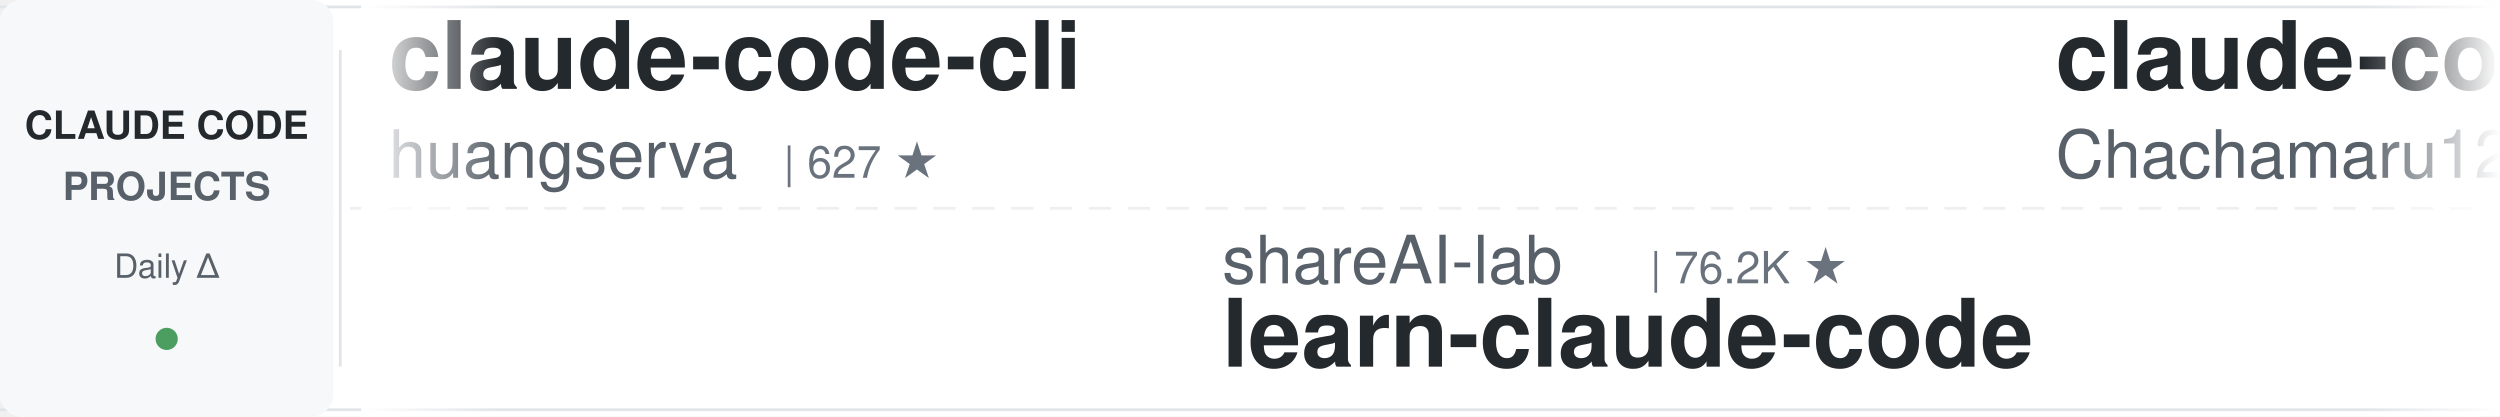
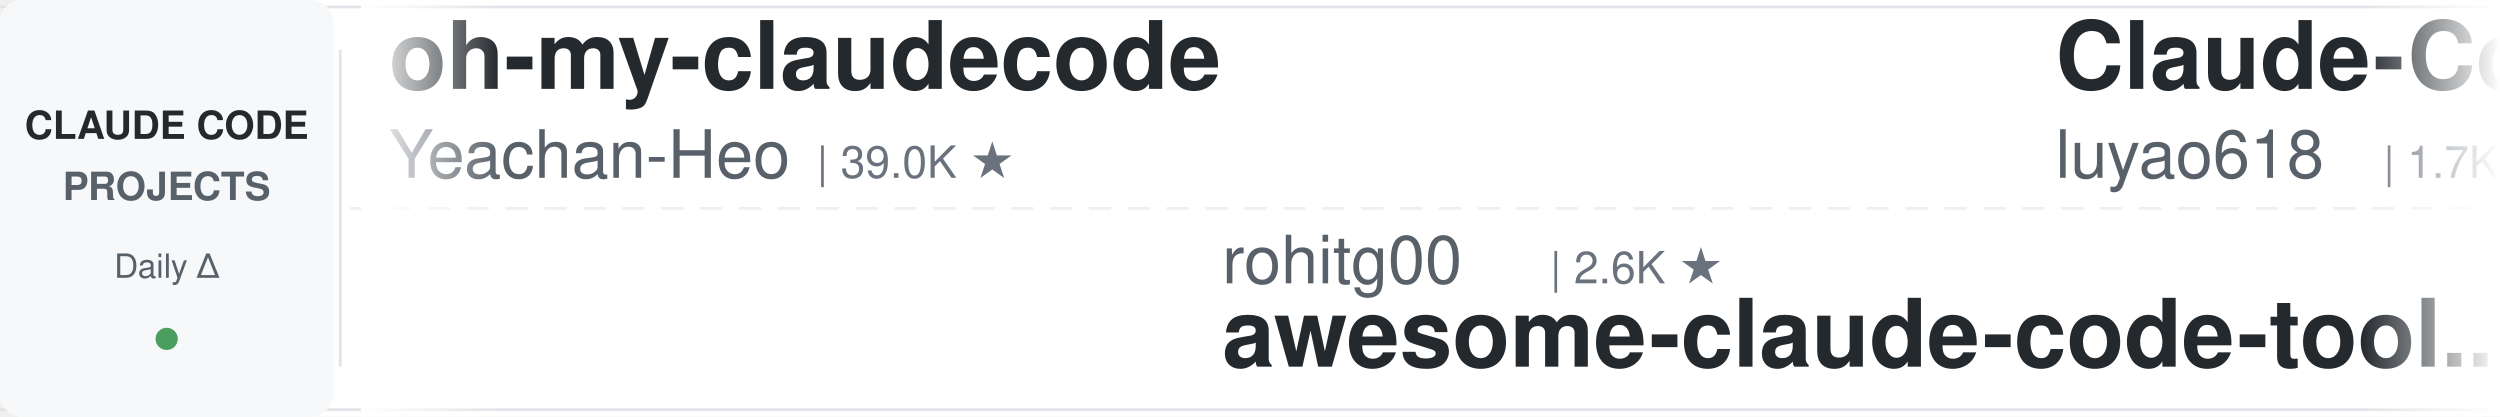
<svg xmlns="http://www.w3.org/2000/svg" width="900" height="150">
  <defs>
    <linearGradient id="leftFade" x1="0%" y1="0%" x2="100%" y2="0%">
      <stop offset="0%" style="stop-color:#ffffff;stop-opacity:1" />
      <stop offset="100%" style="stop-color:#ffffff;stop-opacity:0" />
    </linearGradient>
    <linearGradient id="rightFade" x1="0%" y1="0%" x2="100%" y2="0%">
      <stop offset="0%" style="stop-color:#ffffff;stop-opacity:0" />
      <stop offset="100%" style="stop-color:#ffffff;stop-opacity:1" />
    </linearGradient>
  </defs>
  <rect width="900" height="150" fill="#ffffff" rx="8" />
  <rect x="0" y="2" width="900" height="1" fill="#e1e4e8" />
  <rect x="0" y="147" width="900" height="1" fill="#e1e4e8" />
  <line x1="0" y1="75" x2="900" y2="75" stroke="#e1e4e8" stroke-width="1" stroke-dasharray="8 6" opacity="0.6" />
  <rect x="0" y="0" width="120" height="150" fill="#f6f8fa" rx="8" />
  <text x="60" y="50" font-family="-apple-system, BlinkMacSystemFont, 'Segoe UI', Helvetica, Arial, sans-serif" font-size="14" font-weight="600" fill="#24292e" text-anchor="middle">CLAUDE CODE</text>
  <text x="60" y="72" font-family="-apple-system, BlinkMacSystemFont, 'Segoe UI', Helvetica, Arial, sans-serif" font-size="14" font-weight="600" fill="#586069" text-anchor="middle">PROJECTS</text>
  <text x="60" y="100" font-family="-apple-system, BlinkMacSystemFont, 'Segoe UI', Helvetica, Arial, sans-serif" font-size="12" font-weight="500" fill="#586069" text-anchor="middle">Daily Δ</text>
  <circle cx="60" cy="122" r="4" fill="#22863a" opacity="0.8" />
  <rect x="122" y="18" width="1" height="114" fill="#e1e4e8" />
  <clipPath id="tickerClip">
    <rect x="130" y="0" width="770" height="150" />
  </clipPath>
  <g clip-path="url(#tickerClip)">
    <g id="tickerItems">
      <animateTransform attributeName="transform" attributeType="XML" type="translate" from="0 0" to="-3000 0" dur="54s" repeatCount="indefinite" />
      <g transform="translate(0, 0)">
-         <text x="140" y="32" font-family="-apple-system, BlinkMacSystemFont, 'Segoe UI', Helvetica, Arial, sans-serif" font-size="34" font-weight="600" fill="#24292e">claude-code-cli</text>
-         <text x="140" y="64" font-family="-apple-system, BlinkMacSystemFont, 'Segoe UI', Helvetica, Arial, sans-serif" font-size="24" font-weight="400" fill="#586069">huangserva</text>
-         <text x="282" y="64" font-family="-apple-system, BlinkMacSystemFont, 'Segoe UI', Helvetica, Arial, sans-serif" font-size="16" font-weight="500" fill="#6a737d">| 627 ★</text>
+         <text x="140" y="32" font-family="-apple-system, BlinkMacSystemFont, 'Segoe UI', Helvetica, Arial, sans-serif" font-size="34" font-weight="600" fill="#24292e">oh-my-claudecode</text>
+         <text x="140" y="64" font-family="-apple-system, BlinkMacSystemFont, 'Segoe UI', Helvetica, Arial, sans-serif" font-size="24" font-weight="400" fill="#586069">Yeachan-Heo</text>
+         <text x="294" y="64" font-family="-apple-system, BlinkMacSystemFont, 'Segoe UI', Helvetica, Arial, sans-serif" font-size="16" font-weight="500" fill="#6a737d">| 39.0K ★</text>
      </g>
      <g transform="translate(300, 0)">
-         <text x="140" y="102" font-family="-apple-system, BlinkMacSystemFont, 'Segoe UI', Helvetica, Arial, sans-serif" font-size="24" font-weight="400" fill="#586069">shareAI-lab</text>
-         <text x="294" y="102" font-family="-apple-system, BlinkMacSystemFont, 'Segoe UI', Helvetica, Arial, sans-serif" font-size="16" font-weight="500" fill="#6a737d">| 76.2K ★</text>
-         <text x="140" y="132" font-family="-apple-system, BlinkMacSystemFont, 'Segoe UI', Helvetica, Arial, sans-serif" font-size="34" font-weight="600" fill="#24292e">learn-claude-code</text>
+         <text x="140" y="102" font-family="-apple-system, BlinkMacSystemFont, 'Segoe UI', Helvetica, Arial, sans-serif" font-size="24" font-weight="400" fill="#586069">rohitg00</text>
+         <text x="258" y="102" font-family="-apple-system, BlinkMacSystemFont, 'Segoe UI', Helvetica, Arial, sans-serif" font-size="16" font-weight="500" fill="#6a737d">| 2.6K ★</text>
+         <text x="140" y="132" font-family="-apple-system, BlinkMacSystemFont, 'Segoe UI', Helvetica, Arial, sans-serif" font-size="34" font-weight="600" fill="#24292e">awesome-claude-code-tool...</text>
      </g>
      <g transform="translate(600, 0)">
-         <text x="140" y="32" font-family="-apple-system, BlinkMacSystemFont, 'Segoe UI', Helvetica, Arial, sans-serif" font-size="34" font-weight="600" fill="#24292e">claude-code-harness</text>
-         <text x="140" y="64" font-family="-apple-system, BlinkMacSystemFont, 'Segoe UI', Helvetica, Arial, sans-serif" font-size="24" font-weight="400" fill="#586069">Chachamaru127</text>
-         <text x="318" y="64" font-family="-apple-system, BlinkMacSystemFont, 'Segoe UI', Helvetica, Arial, sans-serif" font-size="16" font-weight="500" fill="#6a737d">| 3.1K ★</text>
+         <text x="140" y="32" font-family="-apple-system, BlinkMacSystemFont, 'Segoe UI', Helvetica, Arial, sans-serif" font-size="34" font-weight="600" fill="#24292e">Claude-Code-Source-Study</text>
+         <text x="140" y="64" font-family="-apple-system, BlinkMacSystemFont, 'Segoe UI', Helvetica, Arial, sans-serif" font-size="24" font-weight="400" fill="#586069">luyao618</text>
+         <text x="258" y="64" font-family="-apple-system, BlinkMacSystemFont, 'Segoe UI', Helvetica, Arial, sans-serif" font-size="16" font-weight="500" fill="#6a737d">| 1.7K ★</text>
      </g>
      <g transform="translate(900, 0)">
-         <text x="140" y="102" font-family="-apple-system, BlinkMacSystemFont, 'Segoe UI', Helvetica, Arial, sans-serif" font-size="24" font-weight="400" fill="#586069">AICoderTudou</text>
-         <text x="306" y="102" font-family="-apple-system, BlinkMacSystemFont, 'Segoe UI', Helvetica, Arial, sans-serif" font-size="16" font-weight="500" fill="#6a737d">| 495 ★</text>
-         <text x="140" y="132" font-family="-apple-system, BlinkMacSystemFont, 'Segoe UI', Helvetica, Arial, sans-serif" font-size="34" font-weight="600" fill="#24292e">claude-code-tudou</text>
+         <text x="140" y="102" font-family="-apple-system, BlinkMacSystemFont, 'Segoe UI', Helvetica, Arial, sans-serif" font-size="24" font-weight="400" fill="#586069">edmund-io</text>
+         <text x="270" y="102" font-family="-apple-system, BlinkMacSystemFont, 'Segoe UI', Helvetica, Arial, sans-serif" font-size="16" font-weight="500" fill="#6a737d">| 1.5K ★</text>
+         <text x="140" y="132" font-family="-apple-system, BlinkMacSystemFont, 'Segoe UI', Helvetica, Arial, sans-serif" font-size="34" font-weight="600" fill="#24292e">edmunds-claude-code</text>
      </g>
      <g transform="translate(1200, 0)">
-         <text x="140" y="32" font-family="-apple-system, BlinkMacSystemFont, 'Segoe UI', Helvetica, Arial, sans-serif" font-size="34" font-weight="600" fill="#24292e">free-claude-code</text>
-         <text x="140" y="64" font-family="-apple-system, BlinkMacSystemFont, 'Segoe UI', Helvetica, Arial, sans-serif" font-size="24" font-weight="400" fill="#586069">Alishahryar1</text>
-         <text x="306" y="64" font-family="-apple-system, BlinkMacSystemFont, 'Segoe UI', Helvetica, Arial, sans-serif" font-size="16" font-weight="500" fill="#6a737d">| 53.5K ★</text>
+         <text x="140" y="32" font-family="-apple-system, BlinkMacSystemFont, 'Segoe UI', Helvetica, Arial, sans-serif" font-size="34" font-weight="600" fill="#24292e">system_prompts_leaks</text>
+         <text x="140" y="64" font-family="-apple-system, BlinkMacSystemFont, 'Segoe UI', Helvetica, Arial, sans-serif" font-size="24" font-weight="400" fill="#586069">asgeirtj</text>
+         <text x="258" y="64" font-family="-apple-system, BlinkMacSystemFont, 'Segoe UI', Helvetica, Arial, sans-serif" font-size="16" font-weight="500" fill="#6a737d">| 64.3K ★</text>
      </g>
      <g transform="translate(1500, 0)">
-         <text x="140" y="102" font-family="-apple-system, BlinkMacSystemFont, 'Segoe UI', Helvetica, Arial, sans-serif" font-size="24" font-weight="400" fill="#586069">andrew-kramer-inno</text>
-         <text x="378" y="102" font-family="-apple-system, BlinkMacSystemFont, 'Segoe UI', Helvetica, Arial, sans-serif" font-size="16" font-weight="500" fill="#6a737d">| 596 ★</text>
-         <text x="140" y="132" font-family="-apple-system, BlinkMacSystemFont, 'Segoe UI', Helvetica, Arial, sans-serif" font-size="34" font-weight="600" fill="#24292e">claude-code-source-build</text>
+         <text x="140" y="102" font-family="-apple-system, BlinkMacSystemFont, 'Segoe UI', Helvetica, Arial, sans-serif" font-size="24" font-weight="400" fill="#586069">kodu-ai</text>
+         <text x="246" y="102" font-family="-apple-system, BlinkMacSystemFont, 'Segoe UI', Helvetica, Arial, sans-serif" font-size="16" font-weight="500" fill="#6a737d">| 5.2K ★</text>
+         <text x="140" y="132" font-family="-apple-system, BlinkMacSystemFont, 'Segoe UI', Helvetica, Arial, sans-serif" font-size="34" font-weight="600" fill="#24292e">claude-coder</text>
      </g>
      <g transform="translate(1800, 0)">
-         <text x="140" y="32" font-family="-apple-system, BlinkMacSystemFont, 'Segoe UI', Helvetica, Arial, sans-serif" font-size="34" font-weight="600" fill="#24292e">claude-code-router</text>
-         <text x="140" y="64" font-family="-apple-system, BlinkMacSystemFont, 'Segoe UI', Helvetica, Arial, sans-serif" font-size="24" font-weight="400" fill="#586069">musistudio</text>
-         <text x="282" y="64" font-family="-apple-system, BlinkMacSystemFont, 'Segoe UI', Helvetica, Arial, sans-serif" font-size="16" font-weight="500" fill="#6a737d">| 37.1K ★</text>
+         <text x="140" y="32" font-family="-apple-system, BlinkMacSystemFont, 'Segoe UI', Helvetica, Arial, sans-serif" font-size="34" font-weight="600" fill="#24292e">claude-code-proxy</text>
+         <text x="140" y="64" font-family="-apple-system, BlinkMacSystemFont, 'Segoe UI', Helvetica, Arial, sans-serif" font-size="24" font-weight="400" fill="#586069">1rgs</text>
+         <text x="210" y="64" font-family="-apple-system, BlinkMacSystemFont, 'Segoe UI', Helvetica, Arial, sans-serif" font-size="16" font-weight="500" fill="#6a737d">| 3.7K ★</text>
      </g>
      <g transform="translate(2100, 0)">
-         <text x="140" y="102" font-family="-apple-system, BlinkMacSystemFont, 'Segoe UI', Helvetica, Arial, sans-serif" font-size="24" font-weight="400" fill="#586069">jqueryscript</text>
-         <text x="306" y="102" font-family="-apple-system, BlinkMacSystemFont, 'Segoe UI', Helvetica, Arial, sans-serif" font-size="16" font-weight="500" fill="#6a737d">| 509 ★</text>
-         <text x="140" y="132" font-family="-apple-system, BlinkMacSystemFont, 'Segoe UI', Helvetica, Arial, sans-serif" font-size="34" font-weight="600" fill="#24292e">awesome-claude-code</text>
+         <text x="140" y="102" font-family="-apple-system, BlinkMacSystemFont, 'Segoe UI', Helvetica, Arial, sans-serif" font-size="24" font-weight="400" fill="#586069">Donchitos</text>
+         <text x="270" y="102" font-family="-apple-system, BlinkMacSystemFont, 'Segoe UI', Helvetica, Arial, sans-serif" font-size="16" font-weight="500" fill="#6a737d">| 24.9K ★</text>
+         <text x="140" y="132" font-family="-apple-system, BlinkMacSystemFont, 'Segoe UI', Helvetica, Arial, sans-serif" font-size="34" font-weight="600" fill="#24292e">Claude-Code-Game-Studios</text>
      </g>
      <g transform="translate(2400, 0)">
-         <text x="140" y="32" font-family="-apple-system, BlinkMacSystemFont, 'Segoe UI', Helvetica, Arial, sans-serif" font-size="34" font-weight="600" fill="#24292e">ECC</text>
-         <text x="140" y="64" font-family="-apple-system, BlinkMacSystemFont, 'Segoe UI', Helvetica, Arial, sans-serif" font-size="24" font-weight="400" fill="#586069">affaan-m</text>
-         <text x="258" y="64" font-family="-apple-system, BlinkMacSystemFont, 'Segoe UI', Helvetica, Arial, sans-serif" font-size="16" font-weight="500" fill="#6a737d">| 251.3K ★</text>
+         <text x="140" y="32" font-family="-apple-system, BlinkMacSystemFont, 'Segoe UI', Helvetica, Arial, sans-serif" font-size="34" font-weight="600" fill="#24292e">claude-code-source</text>
+         <text x="140" y="64" font-family="-apple-system, BlinkMacSystemFont, 'Segoe UI', Helvetica, Arial, sans-serif" font-size="24" font-weight="400" fill="#586069">AprilNEA</text>
+         <text x="258" y="64" font-family="-apple-system, BlinkMacSystemFont, 'Segoe UI', Helvetica, Arial, sans-serif" font-size="16" font-weight="500" fill="#6a737d">| 392 ★</text>
      </g>
      <g transform="translate(2700, 0)">
-         <text x="140" y="102" font-family="-apple-system, BlinkMacSystemFont, 'Segoe UI', Helvetica, Arial, sans-serif" font-size="24" font-weight="400" fill="#586069">anthropics</text>
-         <text x="282" y="102" font-family="-apple-system, BlinkMacSystemFont, 'Segoe UI', Helvetica, Arial, sans-serif" font-size="16" font-weight="500" fill="#6a737d">| 174.9K ★</text>
-         <text x="140" y="132" font-family="-apple-system, BlinkMacSystemFont, 'Segoe UI', Helvetica, Arial, sans-serif" font-size="34" font-weight="600" fill="#24292e">skills</text>
+         <text x="140" y="102" font-family="-apple-system, BlinkMacSystemFont, 'Segoe UI', Helvetica, Arial, sans-serif" font-size="24" font-weight="400" fill="#586069">alejandrobalderas</text>
+         <text x="366" y="102" font-family="-apple-system, BlinkMacSystemFont, 'Segoe UI', Helvetica, Arial, sans-serif" font-size="16" font-weight="500" fill="#6a737d">| 2.8K ★</text>
+         <text x="140" y="132" font-family="-apple-system, BlinkMacSystemFont, 'Segoe UI', Helvetica, Arial, sans-serif" font-size="34" font-weight="600" fill="#24292e">claude-code-from-source</text>
      </g>
      <g transform="translate(3000, 0)">
-         <text x="140" y="32" font-family="-apple-system, BlinkMacSystemFont, 'Segoe UI', Helvetica, Arial, sans-serif" font-size="34" font-weight="600" fill="#24292e">claude-code-cli</text>
-         <text x="140" y="64" font-family="-apple-system, BlinkMacSystemFont, 'Segoe UI', Helvetica, Arial, sans-serif" font-size="24" font-weight="400" fill="#586069">huangserva</text>
-         <text x="282" y="64" font-family="-apple-system, BlinkMacSystemFont, 'Segoe UI', Helvetica, Arial, sans-serif" font-size="16" font-weight="500" fill="#6a737d">| 627 ★</text>
+         <text x="140" y="32" font-family="-apple-system, BlinkMacSystemFont, 'Segoe UI', Helvetica, Arial, sans-serif" font-size="34" font-weight="600" fill="#24292e">oh-my-claudecode</text>
+         <text x="140" y="64" font-family="-apple-system, BlinkMacSystemFont, 'Segoe UI', Helvetica, Arial, sans-serif" font-size="24" font-weight="400" fill="#586069">Yeachan-Heo</text>
+         <text x="294" y="64" font-family="-apple-system, BlinkMacSystemFont, 'Segoe UI', Helvetica, Arial, sans-serif" font-size="16" font-weight="500" fill="#6a737d">| 39.0K ★</text>
      </g>
      <g transform="translate(3300, 0)">
-         <text x="140" y="102" font-family="-apple-system, BlinkMacSystemFont, 'Segoe UI', Helvetica, Arial, sans-serif" font-size="24" font-weight="400" fill="#586069">shareAI-lab</text>
-         <text x="294" y="102" font-family="-apple-system, BlinkMacSystemFont, 'Segoe UI', Helvetica, Arial, sans-serif" font-size="16" font-weight="500" fill="#6a737d">| 76.2K ★</text>
-         <text x="140" y="132" font-family="-apple-system, BlinkMacSystemFont, 'Segoe UI', Helvetica, Arial, sans-serif" font-size="34" font-weight="600" fill="#24292e">learn-claude-code</text>
+         <text x="140" y="102" font-family="-apple-system, BlinkMacSystemFont, 'Segoe UI', Helvetica, Arial, sans-serif" font-size="24" font-weight="400" fill="#586069">rohitg00</text>
+         <text x="258" y="102" font-family="-apple-system, BlinkMacSystemFont, 'Segoe UI', Helvetica, Arial, sans-serif" font-size="16" font-weight="500" fill="#6a737d">| 2.6K ★</text>
+         <text x="140" y="132" font-family="-apple-system, BlinkMacSystemFont, 'Segoe UI', Helvetica, Arial, sans-serif" font-size="34" font-weight="600" fill="#24292e">awesome-claude-code-tool...</text>
      </g>
      <g transform="translate(3600, 0)">
-         <text x="140" y="32" font-family="-apple-system, BlinkMacSystemFont, 'Segoe UI', Helvetica, Arial, sans-serif" font-size="34" font-weight="600" fill="#24292e">claude-code-harness</text>
-         <text x="140" y="64" font-family="-apple-system, BlinkMacSystemFont, 'Segoe UI', Helvetica, Arial, sans-serif" font-size="24" font-weight="400" fill="#586069">Chachamaru127</text>
-         <text x="318" y="64" font-family="-apple-system, BlinkMacSystemFont, 'Segoe UI', Helvetica, Arial, sans-serif" font-size="16" font-weight="500" fill="#6a737d">| 3.1K ★</text>
+         <text x="140" y="32" font-family="-apple-system, BlinkMacSystemFont, 'Segoe UI', Helvetica, Arial, sans-serif" font-size="34" font-weight="600" fill="#24292e">Claude-Code-Source-Study</text>
+         <text x="140" y="64" font-family="-apple-system, BlinkMacSystemFont, 'Segoe UI', Helvetica, Arial, sans-serif" font-size="24" font-weight="400" fill="#586069">luyao618</text>
+         <text x="258" y="64" font-family="-apple-system, BlinkMacSystemFont, 'Segoe UI', Helvetica, Arial, sans-serif" font-size="16" font-weight="500" fill="#6a737d">| 1.7K ★</text>
      </g>
      <g transform="translate(3900, 0)">
-         <text x="140" y="102" font-family="-apple-system, BlinkMacSystemFont, 'Segoe UI', Helvetica, Arial, sans-serif" font-size="24" font-weight="400" fill="#586069">AICoderTudou</text>
-         <text x="306" y="102" font-family="-apple-system, BlinkMacSystemFont, 'Segoe UI', Helvetica, Arial, sans-serif" font-size="16" font-weight="500" fill="#6a737d">| 495 ★</text>
-         <text x="140" y="132" font-family="-apple-system, BlinkMacSystemFont, 'Segoe UI', Helvetica, Arial, sans-serif" font-size="34" font-weight="600" fill="#24292e">claude-code-tudou</text>
+         <text x="140" y="102" font-family="-apple-system, BlinkMacSystemFont, 'Segoe UI', Helvetica, Arial, sans-serif" font-size="24" font-weight="400" fill="#586069">edmund-io</text>
+         <text x="270" y="102" font-family="-apple-system, BlinkMacSystemFont, 'Segoe UI', Helvetica, Arial, sans-serif" font-size="16" font-weight="500" fill="#6a737d">| 1.5K ★</text>
+         <text x="140" y="132" font-family="-apple-system, BlinkMacSystemFont, 'Segoe UI', Helvetica, Arial, sans-serif" font-size="34" font-weight="600" fill="#24292e">edmunds-claude-code</text>
      </g>
    </g>
  </g>
  <rect x="130" y="0" width="50" height="150" fill="url(#leftFade)" />
  <rect x="850" y="0" width="50" height="150" fill="url(#rightFade)" />
</svg>
